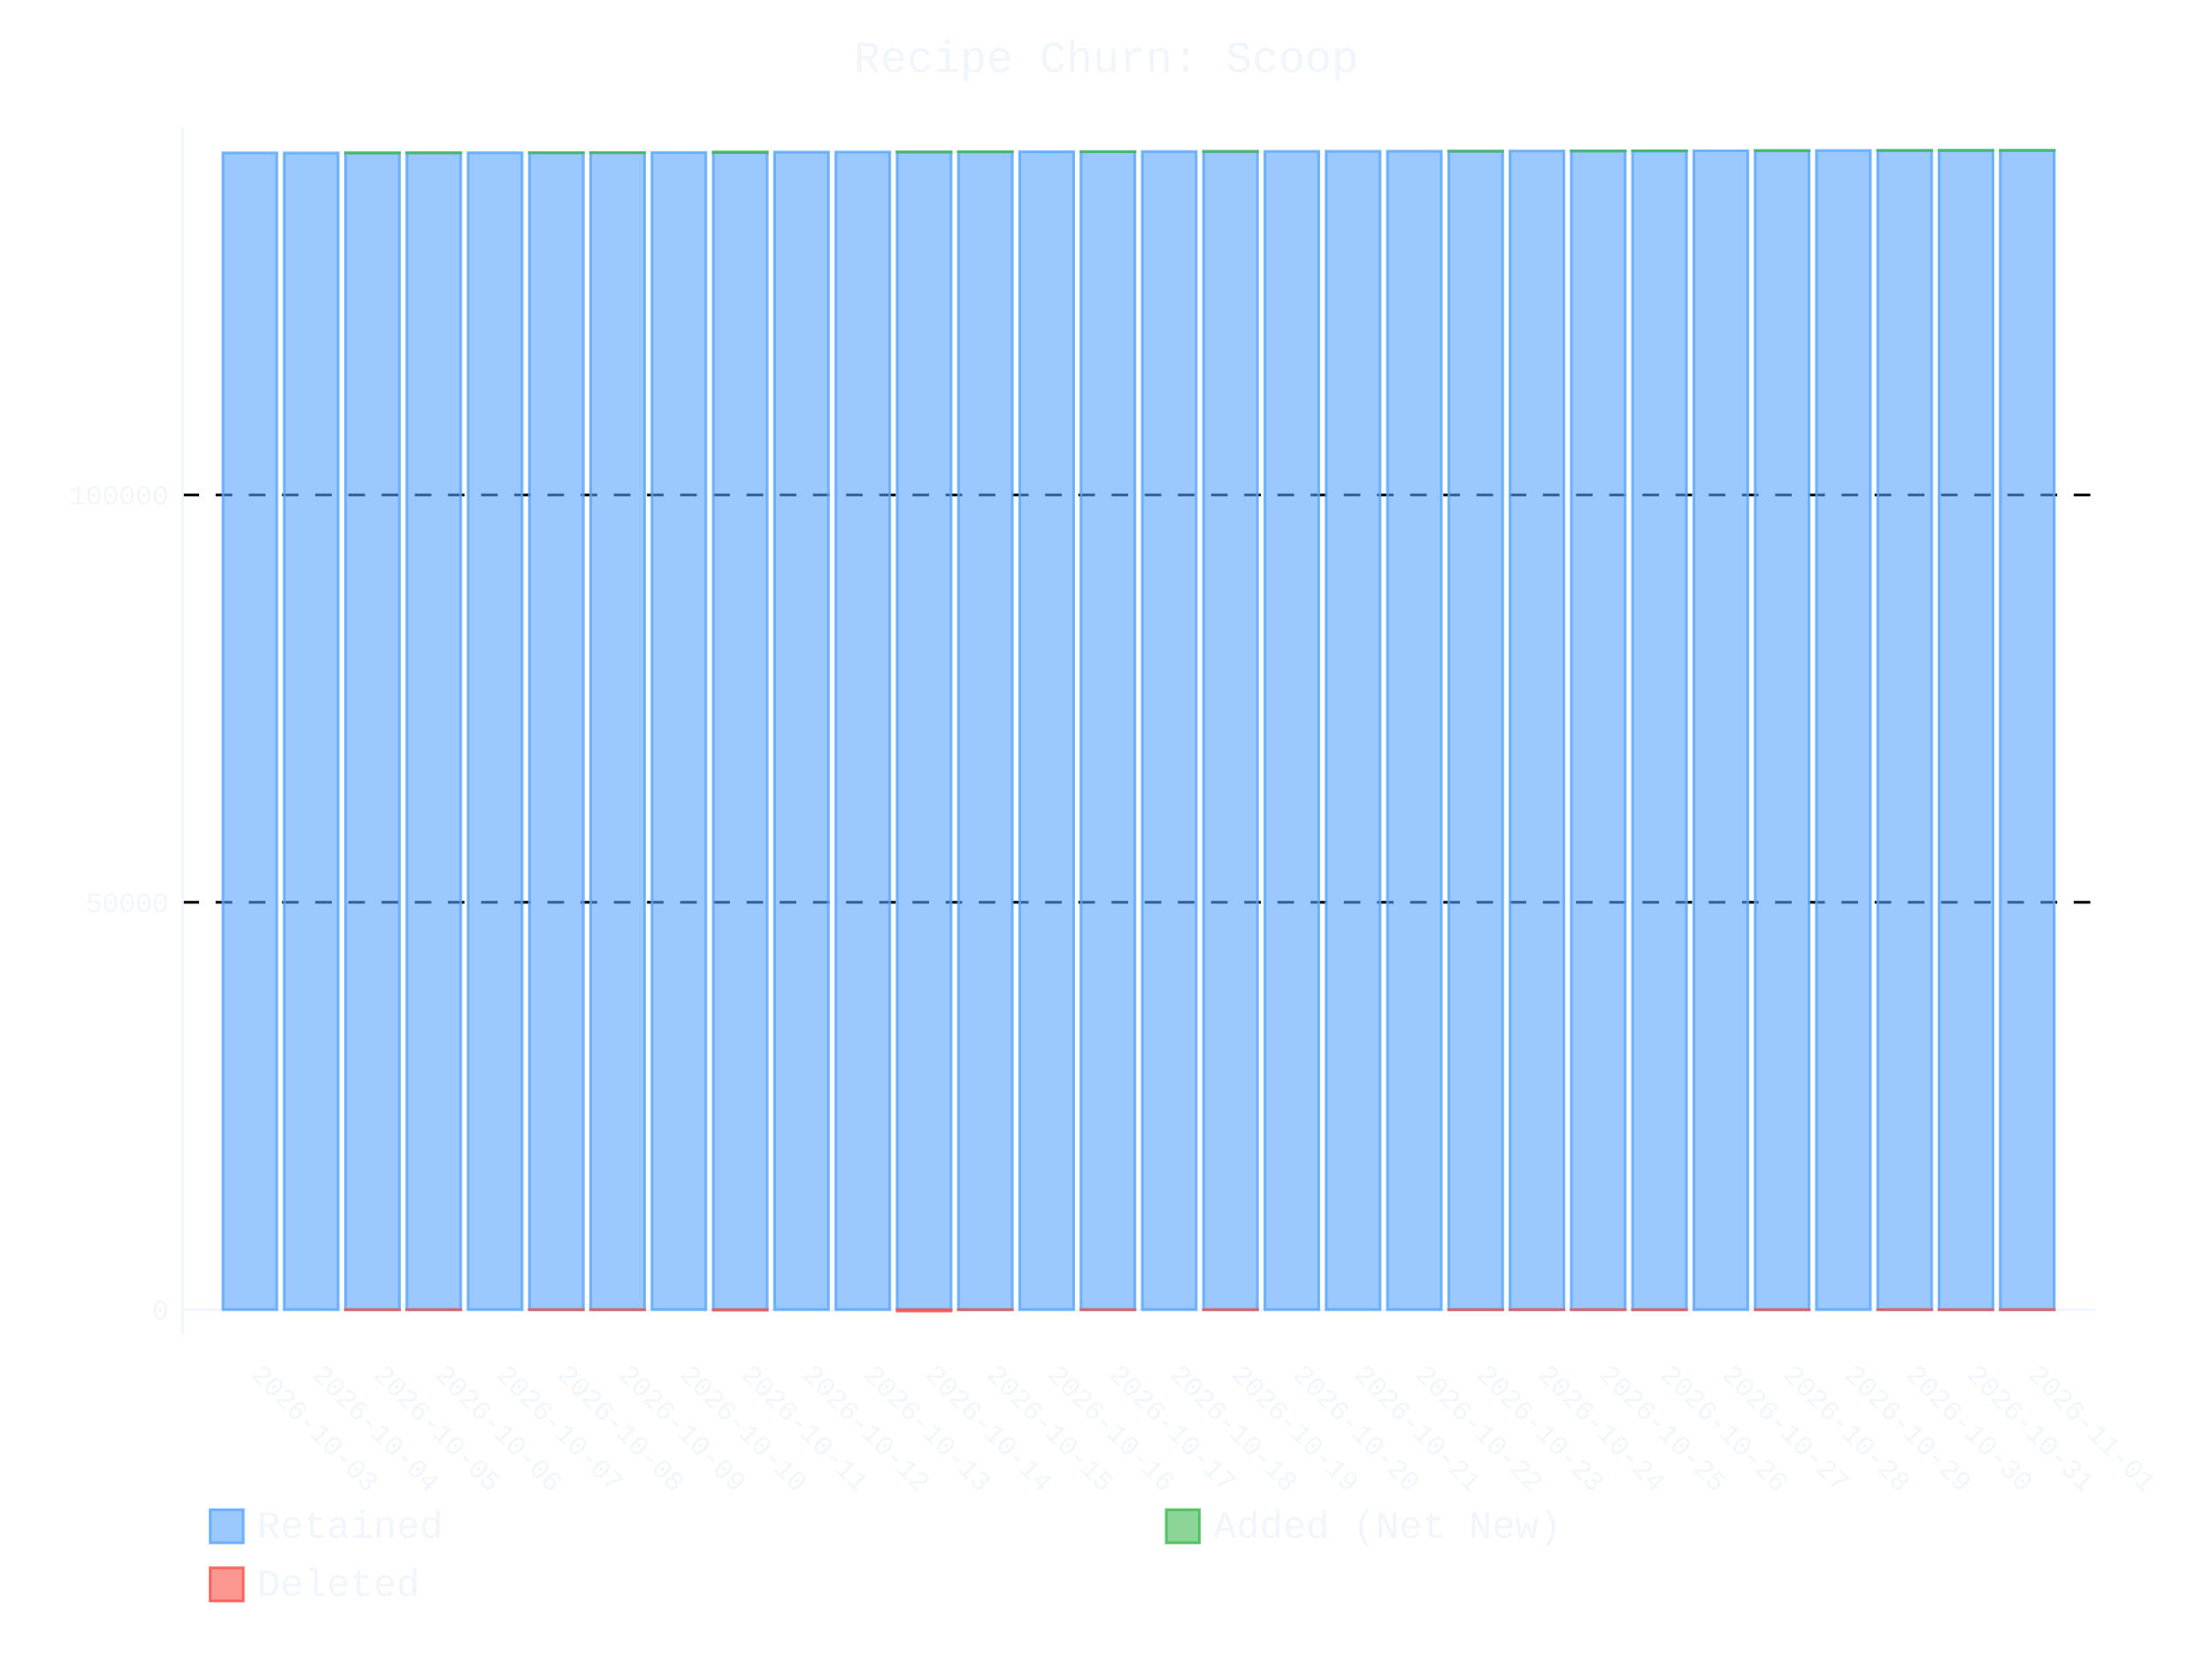
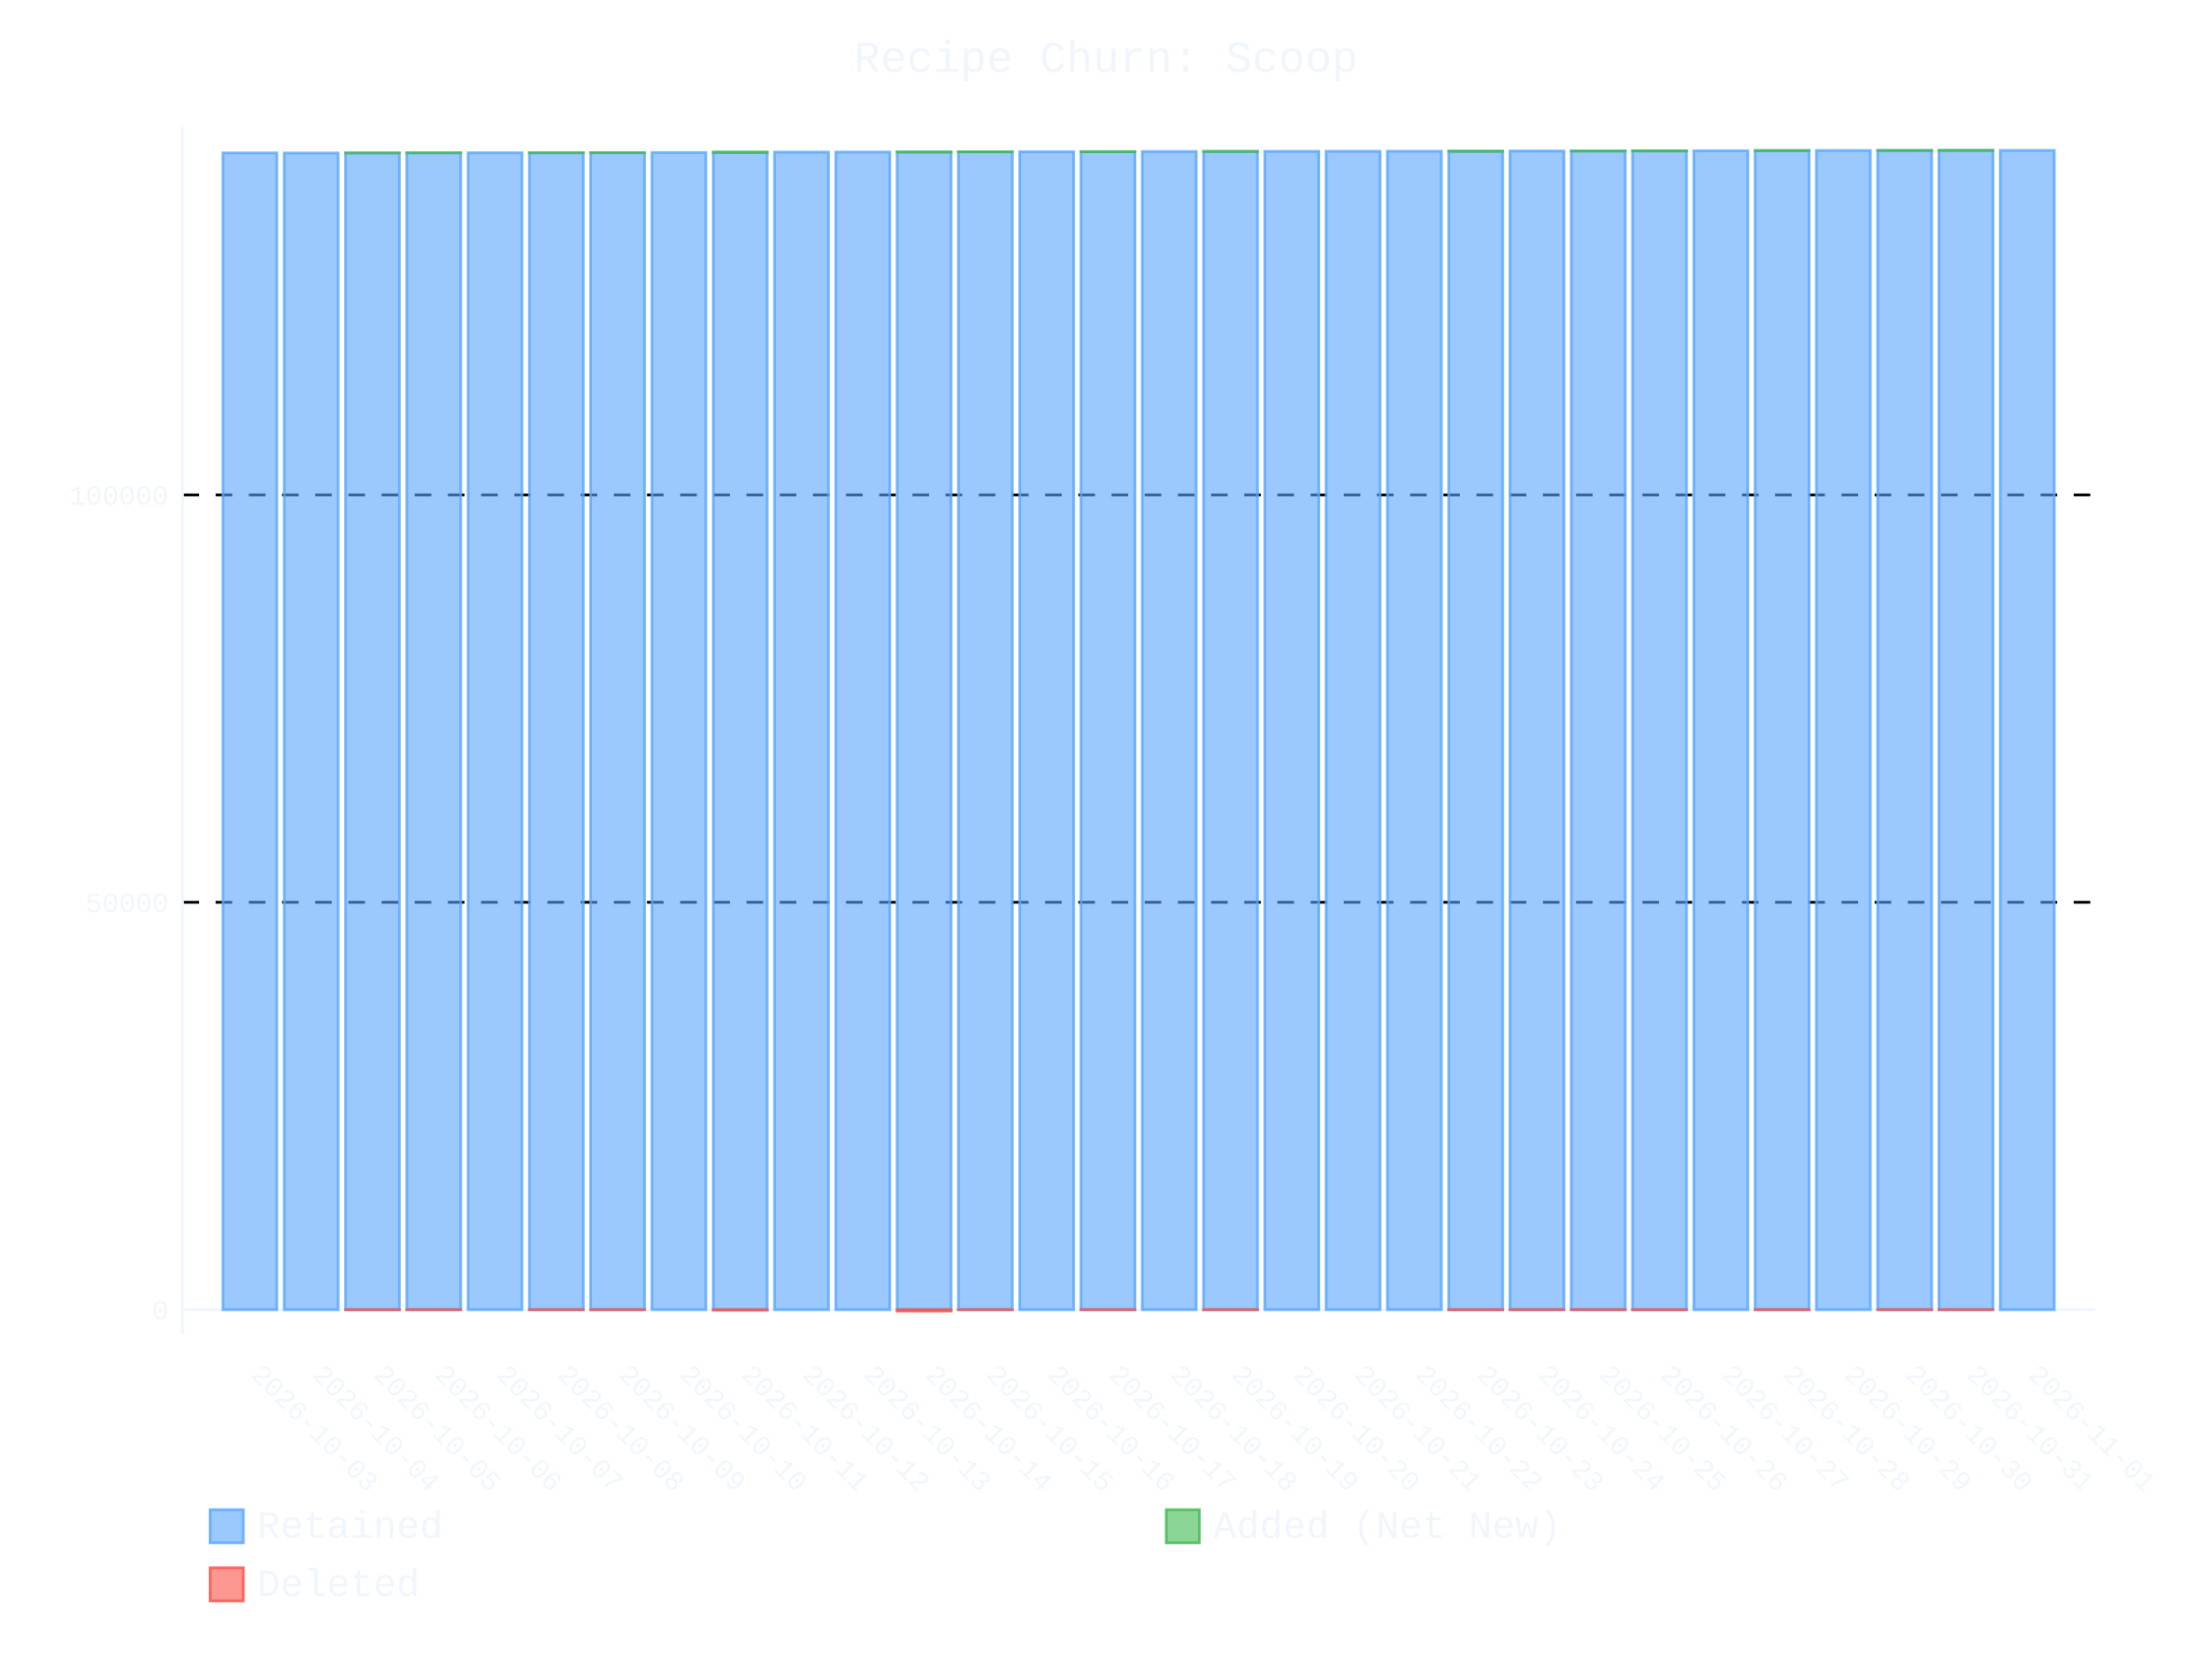
- <svg xmlns="http://www.w3.org/2000/svg" id="chart-755ffc17-0748-4b0e-95c0-e7af253a8bdb" class="pygal-chart" viewBox="0 0 800 600">
+ <svg xmlns="http://www.w3.org/2000/svg" id="chart-33881dad-e641-435b-9c57-49306e9681b4" class="pygal-chart" viewBox="0 0 800 600">
  <defs>
-     <style type="text/css">#chart-755ffc17-0748-4b0e-95c0-e7af253a8bdb{-webkit-user-select:none;-webkit-font-smoothing:antialiased;font-family:Consolas,"Liberation Mono",Menlo,Courier,monospace}#chart-755ffc17-0748-4b0e-95c0-e7af253a8bdb .title{font-family:Consolas,"Liberation Mono",Menlo,Courier,monospace;font-size:16px}#chart-755ffc17-0748-4b0e-95c0-e7af253a8bdb .legends .legend text{font-family:Consolas,"Liberation Mono",Menlo,Courier,monospace;font-size:14px}#chart-755ffc17-0748-4b0e-95c0-e7af253a8bdb .axis text{font-family:Consolas,"Liberation Mono",Menlo,Courier,monospace;font-size:10px}#chart-755ffc17-0748-4b0e-95c0-e7af253a8bdb .axis text.major{font-family:Consolas,"Liberation Mono",Menlo,Courier,monospace;font-size:10px}#chart-755ffc17-0748-4b0e-95c0-e7af253a8bdb .text-overlay text.value{font-family:Consolas,"Liberation Mono",Menlo,Courier,monospace;font-size:16px}#chart-755ffc17-0748-4b0e-95c0-e7af253a8bdb .text-overlay text.label{font-family:Consolas,"Liberation Mono",Menlo,Courier,monospace;font-size:10px}#chart-755ffc17-0748-4b0e-95c0-e7af253a8bdb .tooltip{font-family:Consolas,"Liberation Mono",Menlo,Courier,monospace;font-size:14px}#chart-755ffc17-0748-4b0e-95c0-e7af253a8bdb text.no_data{font-family:Consolas,"Liberation Mono",Menlo,Courier,monospace;font-size:64px}
- #chart-755ffc17-0748-4b0e-95c0-e7af253a8bdb{background-color:transparent}#chart-755ffc17-0748-4b0e-95c0-e7af253a8bdb path,#chart-755ffc17-0748-4b0e-95c0-e7af253a8bdb line,#chart-755ffc17-0748-4b0e-95c0-e7af253a8bdb rect,#chart-755ffc17-0748-4b0e-95c0-e7af253a8bdb circle{-webkit-transition:400ms ease-in;-moz-transition:400ms ease-in;transition:400ms ease-in}#chart-755ffc17-0748-4b0e-95c0-e7af253a8bdb .graph &gt; .background{fill:transparent}#chart-755ffc17-0748-4b0e-95c0-e7af253a8bdb .plot &gt; .background{fill:transparent}#chart-755ffc17-0748-4b0e-95c0-e7af253a8bdb .graph{fill:#f0f6fc}#chart-755ffc17-0748-4b0e-95c0-e7af253a8bdb text.no_data{fill:#f0f6fc}#chart-755ffc17-0748-4b0e-95c0-e7af253a8bdb .title{fill:#f0f6fc}#chart-755ffc17-0748-4b0e-95c0-e7af253a8bdb .legends .legend text{fill:#f0f6fc}#chart-755ffc17-0748-4b0e-95c0-e7af253a8bdb .legends .legend:hover text{fill:#f0f6fc}#chart-755ffc17-0748-4b0e-95c0-e7af253a8bdb .axis .line{stroke:#f0f6fc}#chart-755ffc17-0748-4b0e-95c0-e7af253a8bdb .axis .guide.line{stroke:#9198a1}#chart-755ffc17-0748-4b0e-95c0-e7af253a8bdb .axis .major.line{stroke:#f0f6fc}#chart-755ffc17-0748-4b0e-95c0-e7af253a8bdb .axis text.major{fill:#f0f6fc}#chart-755ffc17-0748-4b0e-95c0-e7af253a8bdb .axis.y .guides:hover .guide.line,#chart-755ffc17-0748-4b0e-95c0-e7af253a8bdb .line-graph .axis.x .guides:hover .guide.line,#chart-755ffc17-0748-4b0e-95c0-e7af253a8bdb .stackedline-graph .axis.x .guides:hover .guide.line,#chart-755ffc17-0748-4b0e-95c0-e7af253a8bdb .xy-graph .axis.x .guides:hover .guide.line{stroke:#f0f6fc}#chart-755ffc17-0748-4b0e-95c0-e7af253a8bdb .axis .guides:hover text{fill:#f0f6fc}#chart-755ffc17-0748-4b0e-95c0-e7af253a8bdb .reactive{fill-opacity:.6;stroke-opacity:.8;stroke-width:1}#chart-755ffc17-0748-4b0e-95c0-e7af253a8bdb .ci{stroke:#f0f6fc}#chart-755ffc17-0748-4b0e-95c0-e7af253a8bdb .reactive.active,#chart-755ffc17-0748-4b0e-95c0-e7af253a8bdb .active .reactive{fill-opacity:.9;stroke-opacity:.9;stroke-width:4}#chart-755ffc17-0748-4b0e-95c0-e7af253a8bdb .ci .reactive.active{stroke-width:1.5}#chart-755ffc17-0748-4b0e-95c0-e7af253a8bdb .series text{fill:#f0f6fc}#chart-755ffc17-0748-4b0e-95c0-e7af253a8bdb .tooltip rect{fill:transparent;stroke:#f0f6fc;-webkit-transition:opacity 400ms ease-in;-moz-transition:opacity 400ms ease-in;transition:opacity 400ms ease-in}#chart-755ffc17-0748-4b0e-95c0-e7af253a8bdb .tooltip .label{fill:#f0f6fc}#chart-755ffc17-0748-4b0e-95c0-e7af253a8bdb .tooltip .label{fill:#f0f6fc}#chart-755ffc17-0748-4b0e-95c0-e7af253a8bdb .tooltip .legend{font-size:.8em;fill:#9198a1}#chart-755ffc17-0748-4b0e-95c0-e7af253a8bdb .tooltip .x_label{font-size:.6em;fill:#f0f6fc}#chart-755ffc17-0748-4b0e-95c0-e7af253a8bdb .tooltip .xlink{font-size:.5em;text-decoration:underline}#chart-755ffc17-0748-4b0e-95c0-e7af253a8bdb .tooltip .value{font-size:1.5em}#chart-755ffc17-0748-4b0e-95c0-e7af253a8bdb .bound{font-size:.5em}#chart-755ffc17-0748-4b0e-95c0-e7af253a8bdb .max-value{font-size:.75em;fill:#9198a1}#chart-755ffc17-0748-4b0e-95c0-e7af253a8bdb .map-element{fill:transparent;stroke:#9198a1 !important}#chart-755ffc17-0748-4b0e-95c0-e7af253a8bdb .map-element .reactive{fill-opacity:inherit;stroke-opacity:inherit}#chart-755ffc17-0748-4b0e-95c0-e7af253a8bdb .color-0,#chart-755ffc17-0748-4b0e-95c0-e7af253a8bdb .color-0 a:visited{stroke:#58a6ff;fill:#58a6ff}#chart-755ffc17-0748-4b0e-95c0-e7af253a8bdb .color-1,#chart-755ffc17-0748-4b0e-95c0-e7af253a8bdb .color-1 a:visited{stroke:#3fb950;fill:#3fb950}#chart-755ffc17-0748-4b0e-95c0-e7af253a8bdb .color-2,#chart-755ffc17-0748-4b0e-95c0-e7af253a8bdb .color-2 a:visited{stroke:#f85149;fill:#f85149}#chart-755ffc17-0748-4b0e-95c0-e7af253a8bdb .text-overlay .color-0 text{fill:black}#chart-755ffc17-0748-4b0e-95c0-e7af253a8bdb .text-overlay .color-1 text{fill:black}#chart-755ffc17-0748-4b0e-95c0-e7af253a8bdb .text-overlay .color-2 text{fill:black}
- #chart-755ffc17-0748-4b0e-95c0-e7af253a8bdb text.no_data{text-anchor:middle}#chart-755ffc17-0748-4b0e-95c0-e7af253a8bdb .guide.line{fill:none}#chart-755ffc17-0748-4b0e-95c0-e7af253a8bdb .centered{text-anchor:middle}#chart-755ffc17-0748-4b0e-95c0-e7af253a8bdb .title{text-anchor:middle}#chart-755ffc17-0748-4b0e-95c0-e7af253a8bdb .legends .legend text{fill-opacity:1}#chart-755ffc17-0748-4b0e-95c0-e7af253a8bdb .axis.x text{text-anchor:middle}#chart-755ffc17-0748-4b0e-95c0-e7af253a8bdb .axis.x:not(.web) text[transform]{text-anchor:start}#chart-755ffc17-0748-4b0e-95c0-e7af253a8bdb .axis.x:not(.web) text[transform].backwards{text-anchor:end}#chart-755ffc17-0748-4b0e-95c0-e7af253a8bdb .axis.y text{text-anchor:end}#chart-755ffc17-0748-4b0e-95c0-e7af253a8bdb .axis.y text[transform].backwards{text-anchor:start}#chart-755ffc17-0748-4b0e-95c0-e7af253a8bdb .axis.y2 text{text-anchor:start}#chart-755ffc17-0748-4b0e-95c0-e7af253a8bdb .axis.y2 text[transform].backwards{text-anchor:end}#chart-755ffc17-0748-4b0e-95c0-e7af253a8bdb .axis .guide.line{stroke-dasharray:4,4;stroke:black}#chart-755ffc17-0748-4b0e-95c0-e7af253a8bdb .axis .major.guide.line{stroke-dasharray:6,6;stroke:black}#chart-755ffc17-0748-4b0e-95c0-e7af253a8bdb .horizontal .axis.y .guide.line,#chart-755ffc17-0748-4b0e-95c0-e7af253a8bdb .horizontal .axis.y2 .guide.line,#chart-755ffc17-0748-4b0e-95c0-e7af253a8bdb .vertical .axis.x .guide.line{opacity:0}#chart-755ffc17-0748-4b0e-95c0-e7af253a8bdb .horizontal .axis.always_show .guide.line,#chart-755ffc17-0748-4b0e-95c0-e7af253a8bdb .vertical .axis.always_show .guide.line{opacity:1 !important}#chart-755ffc17-0748-4b0e-95c0-e7af253a8bdb .axis.y .guides:hover .guide.line,#chart-755ffc17-0748-4b0e-95c0-e7af253a8bdb .axis.y2 .guides:hover .guide.line,#chart-755ffc17-0748-4b0e-95c0-e7af253a8bdb .axis.x .guides:hover .guide.line{opacity:1}#chart-755ffc17-0748-4b0e-95c0-e7af253a8bdb .axis .guides:hover text{opacity:1}#chart-755ffc17-0748-4b0e-95c0-e7af253a8bdb .nofill{fill:none}#chart-755ffc17-0748-4b0e-95c0-e7af253a8bdb .subtle-fill{fill-opacity:.2}#chart-755ffc17-0748-4b0e-95c0-e7af253a8bdb .dot{stroke-width:1px;fill-opacity:1;stroke-opacity:1}#chart-755ffc17-0748-4b0e-95c0-e7af253a8bdb .dot.active{stroke-width:5px}#chart-755ffc17-0748-4b0e-95c0-e7af253a8bdb .dot.negative{fill:transparent}#chart-755ffc17-0748-4b0e-95c0-e7af253a8bdb text,#chart-755ffc17-0748-4b0e-95c0-e7af253a8bdb tspan{stroke:none !important}#chart-755ffc17-0748-4b0e-95c0-e7af253a8bdb .series text.active{opacity:1}#chart-755ffc17-0748-4b0e-95c0-e7af253a8bdb .tooltip rect{fill-opacity:.95;stroke-width:.5}#chart-755ffc17-0748-4b0e-95c0-e7af253a8bdb .tooltip text{fill-opacity:1}#chart-755ffc17-0748-4b0e-95c0-e7af253a8bdb .showable{visibility:hidden}#chart-755ffc17-0748-4b0e-95c0-e7af253a8bdb .showable.shown{visibility:visible}#chart-755ffc17-0748-4b0e-95c0-e7af253a8bdb .gauge-background{fill:rgba(229,229,229,1);stroke:none}#chart-755ffc17-0748-4b0e-95c0-e7af253a8bdb .bg-lines{stroke:transparent;stroke-width:2px}</style>
+     <style type="text/css">#chart-33881dad-e641-435b-9c57-49306e9681b4{-webkit-user-select:none;-webkit-font-smoothing:antialiased;font-family:Consolas,"Liberation Mono",Menlo,Courier,monospace}#chart-33881dad-e641-435b-9c57-49306e9681b4 .title{font-family:Consolas,"Liberation Mono",Menlo,Courier,monospace;font-size:16px}#chart-33881dad-e641-435b-9c57-49306e9681b4 .legends .legend text{font-family:Consolas,"Liberation Mono",Menlo,Courier,monospace;font-size:14px}#chart-33881dad-e641-435b-9c57-49306e9681b4 .axis text{font-family:Consolas,"Liberation Mono",Menlo,Courier,monospace;font-size:10px}#chart-33881dad-e641-435b-9c57-49306e9681b4 .axis text.major{font-family:Consolas,"Liberation Mono",Menlo,Courier,monospace;font-size:10px}#chart-33881dad-e641-435b-9c57-49306e9681b4 .text-overlay text.value{font-family:Consolas,"Liberation Mono",Menlo,Courier,monospace;font-size:16px}#chart-33881dad-e641-435b-9c57-49306e9681b4 .text-overlay text.label{font-family:Consolas,"Liberation Mono",Menlo,Courier,monospace;font-size:10px}#chart-33881dad-e641-435b-9c57-49306e9681b4 .tooltip{font-family:Consolas,"Liberation Mono",Menlo,Courier,monospace;font-size:14px}#chart-33881dad-e641-435b-9c57-49306e9681b4 text.no_data{font-family:Consolas,"Liberation Mono",Menlo,Courier,monospace;font-size:64px}
+ #chart-33881dad-e641-435b-9c57-49306e9681b4{background-color:transparent}#chart-33881dad-e641-435b-9c57-49306e9681b4 path,#chart-33881dad-e641-435b-9c57-49306e9681b4 line,#chart-33881dad-e641-435b-9c57-49306e9681b4 rect,#chart-33881dad-e641-435b-9c57-49306e9681b4 circle{-webkit-transition:400ms ease-in;-moz-transition:400ms ease-in;transition:400ms ease-in}#chart-33881dad-e641-435b-9c57-49306e9681b4 .graph &gt; .background{fill:transparent}#chart-33881dad-e641-435b-9c57-49306e9681b4 .plot &gt; .background{fill:transparent}#chart-33881dad-e641-435b-9c57-49306e9681b4 .graph{fill:#f0f6fc}#chart-33881dad-e641-435b-9c57-49306e9681b4 text.no_data{fill:#f0f6fc}#chart-33881dad-e641-435b-9c57-49306e9681b4 .title{fill:#f0f6fc}#chart-33881dad-e641-435b-9c57-49306e9681b4 .legends .legend text{fill:#f0f6fc}#chart-33881dad-e641-435b-9c57-49306e9681b4 .legends .legend:hover text{fill:#f0f6fc}#chart-33881dad-e641-435b-9c57-49306e9681b4 .axis .line{stroke:#f0f6fc}#chart-33881dad-e641-435b-9c57-49306e9681b4 .axis .guide.line{stroke:#9198a1}#chart-33881dad-e641-435b-9c57-49306e9681b4 .axis .major.line{stroke:#f0f6fc}#chart-33881dad-e641-435b-9c57-49306e9681b4 .axis text.major{fill:#f0f6fc}#chart-33881dad-e641-435b-9c57-49306e9681b4 .axis.y .guides:hover .guide.line,#chart-33881dad-e641-435b-9c57-49306e9681b4 .line-graph .axis.x .guides:hover .guide.line,#chart-33881dad-e641-435b-9c57-49306e9681b4 .stackedline-graph .axis.x .guides:hover .guide.line,#chart-33881dad-e641-435b-9c57-49306e9681b4 .xy-graph .axis.x .guides:hover .guide.line{stroke:#f0f6fc}#chart-33881dad-e641-435b-9c57-49306e9681b4 .axis .guides:hover text{fill:#f0f6fc}#chart-33881dad-e641-435b-9c57-49306e9681b4 .reactive{fill-opacity:.6;stroke-opacity:.8;stroke-width:1}#chart-33881dad-e641-435b-9c57-49306e9681b4 .ci{stroke:#f0f6fc}#chart-33881dad-e641-435b-9c57-49306e9681b4 .reactive.active,#chart-33881dad-e641-435b-9c57-49306e9681b4 .active .reactive{fill-opacity:.9;stroke-opacity:.9;stroke-width:4}#chart-33881dad-e641-435b-9c57-49306e9681b4 .ci .reactive.active{stroke-width:1.5}#chart-33881dad-e641-435b-9c57-49306e9681b4 .series text{fill:#f0f6fc}#chart-33881dad-e641-435b-9c57-49306e9681b4 .tooltip rect{fill:transparent;stroke:#f0f6fc;-webkit-transition:opacity 400ms ease-in;-moz-transition:opacity 400ms ease-in;transition:opacity 400ms ease-in}#chart-33881dad-e641-435b-9c57-49306e9681b4 .tooltip .label{fill:#f0f6fc}#chart-33881dad-e641-435b-9c57-49306e9681b4 .tooltip .label{fill:#f0f6fc}#chart-33881dad-e641-435b-9c57-49306e9681b4 .tooltip .legend{font-size:.8em;fill:#9198a1}#chart-33881dad-e641-435b-9c57-49306e9681b4 .tooltip .x_label{font-size:.6em;fill:#f0f6fc}#chart-33881dad-e641-435b-9c57-49306e9681b4 .tooltip .xlink{font-size:.5em;text-decoration:underline}#chart-33881dad-e641-435b-9c57-49306e9681b4 .tooltip .value{font-size:1.5em}#chart-33881dad-e641-435b-9c57-49306e9681b4 .bound{font-size:.5em}#chart-33881dad-e641-435b-9c57-49306e9681b4 .max-value{font-size:.75em;fill:#9198a1}#chart-33881dad-e641-435b-9c57-49306e9681b4 .map-element{fill:transparent;stroke:#9198a1 !important}#chart-33881dad-e641-435b-9c57-49306e9681b4 .map-element .reactive{fill-opacity:inherit;stroke-opacity:inherit}#chart-33881dad-e641-435b-9c57-49306e9681b4 .color-0,#chart-33881dad-e641-435b-9c57-49306e9681b4 .color-0 a:visited{stroke:#58a6ff;fill:#58a6ff}#chart-33881dad-e641-435b-9c57-49306e9681b4 .color-1,#chart-33881dad-e641-435b-9c57-49306e9681b4 .color-1 a:visited{stroke:#3fb950;fill:#3fb950}#chart-33881dad-e641-435b-9c57-49306e9681b4 .color-2,#chart-33881dad-e641-435b-9c57-49306e9681b4 .color-2 a:visited{stroke:#f85149;fill:#f85149}#chart-33881dad-e641-435b-9c57-49306e9681b4 .text-overlay .color-0 text{fill:black}#chart-33881dad-e641-435b-9c57-49306e9681b4 .text-overlay .color-1 text{fill:black}#chart-33881dad-e641-435b-9c57-49306e9681b4 .text-overlay .color-2 text{fill:black}
+ #chart-33881dad-e641-435b-9c57-49306e9681b4 text.no_data{text-anchor:middle}#chart-33881dad-e641-435b-9c57-49306e9681b4 .guide.line{fill:none}#chart-33881dad-e641-435b-9c57-49306e9681b4 .centered{text-anchor:middle}#chart-33881dad-e641-435b-9c57-49306e9681b4 .title{text-anchor:middle}#chart-33881dad-e641-435b-9c57-49306e9681b4 .legends .legend text{fill-opacity:1}#chart-33881dad-e641-435b-9c57-49306e9681b4 .axis.x text{text-anchor:middle}#chart-33881dad-e641-435b-9c57-49306e9681b4 .axis.x:not(.web) text[transform]{text-anchor:start}#chart-33881dad-e641-435b-9c57-49306e9681b4 .axis.x:not(.web) text[transform].backwards{text-anchor:end}#chart-33881dad-e641-435b-9c57-49306e9681b4 .axis.y text{text-anchor:end}#chart-33881dad-e641-435b-9c57-49306e9681b4 .axis.y text[transform].backwards{text-anchor:start}#chart-33881dad-e641-435b-9c57-49306e9681b4 .axis.y2 text{text-anchor:start}#chart-33881dad-e641-435b-9c57-49306e9681b4 .axis.y2 text[transform].backwards{text-anchor:end}#chart-33881dad-e641-435b-9c57-49306e9681b4 .axis .guide.line{stroke-dasharray:4,4;stroke:black}#chart-33881dad-e641-435b-9c57-49306e9681b4 .axis .major.guide.line{stroke-dasharray:6,6;stroke:black}#chart-33881dad-e641-435b-9c57-49306e9681b4 .horizontal .axis.y .guide.line,#chart-33881dad-e641-435b-9c57-49306e9681b4 .horizontal .axis.y2 .guide.line,#chart-33881dad-e641-435b-9c57-49306e9681b4 .vertical .axis.x .guide.line{opacity:0}#chart-33881dad-e641-435b-9c57-49306e9681b4 .horizontal .axis.always_show .guide.line,#chart-33881dad-e641-435b-9c57-49306e9681b4 .vertical .axis.always_show .guide.line{opacity:1 !important}#chart-33881dad-e641-435b-9c57-49306e9681b4 .axis.y .guides:hover .guide.line,#chart-33881dad-e641-435b-9c57-49306e9681b4 .axis.y2 .guides:hover .guide.line,#chart-33881dad-e641-435b-9c57-49306e9681b4 .axis.x .guides:hover .guide.line{opacity:1}#chart-33881dad-e641-435b-9c57-49306e9681b4 .axis .guides:hover text{opacity:1}#chart-33881dad-e641-435b-9c57-49306e9681b4 .nofill{fill:none}#chart-33881dad-e641-435b-9c57-49306e9681b4 .subtle-fill{fill-opacity:.2}#chart-33881dad-e641-435b-9c57-49306e9681b4 .dot{stroke-width:1px;fill-opacity:1;stroke-opacity:1}#chart-33881dad-e641-435b-9c57-49306e9681b4 .dot.active{stroke-width:5px}#chart-33881dad-e641-435b-9c57-49306e9681b4 .dot.negative{fill:transparent}#chart-33881dad-e641-435b-9c57-49306e9681b4 text,#chart-33881dad-e641-435b-9c57-49306e9681b4 tspan{stroke:none !important}#chart-33881dad-e641-435b-9c57-49306e9681b4 .series text.active{opacity:1}#chart-33881dad-e641-435b-9c57-49306e9681b4 .tooltip rect{fill-opacity:.95;stroke-width:.5}#chart-33881dad-e641-435b-9c57-49306e9681b4 .tooltip text{fill-opacity:1}#chart-33881dad-e641-435b-9c57-49306e9681b4 .showable{visibility:hidden}#chart-33881dad-e641-435b-9c57-49306e9681b4 .showable.shown{visibility:visible}#chart-33881dad-e641-435b-9c57-49306e9681b4 .gauge-background{fill:rgba(229,229,229,1);stroke:none}#chart-33881dad-e641-435b-9c57-49306e9681b4 .bg-lines{stroke:transparent;stroke-width:2px}</style>
  </defs>
  <g class="graph stackedbar-graph vertical">
    <rect x="0" y="0" width="800" height="600" class="background" />
    <g transform="translate(66, 46)" class="plot">
      <rect x="0" y="0" width="691.574" height="436.574" class="background" />
      <g class="axis y always_show">
        <g class="guides">
          <path d="M0 427.653 h691.574" class="axis major line" />
          <text x="-5" y="431.153" class="major">0</text>
        </g>
        <g class="guides">
          <path d="M0 280.326 h691.574" class="major guide line" />
          <text x="-5" y="283.826" class="major">50000</text>
        </g>
        <g class="guides">
          <path d="M0 132.999 h691.574" class="major guide line" />
          <text x="-5" y="136.499" class="major">100000</text>
        </g>
      </g>
      <g class="axis x">
        <path d="M0 0 v436.574" class="line" />
        <g class="guides">
          <path d="M24.382 0 v436.574" class="guide line" />
          <text x="24.382" y="451.574" class="" transform="rotate(45 24.3824 451.5736)">2026-10-03</text>
        </g>
        <g class="guides">
          <path d="M46.548 0 v436.574" class="guide line" />
          <text x="46.548" y="451.574" class="" transform="rotate(45 46.54822 451.5736)">2026-10-04</text>
        </g>
        <g class="guides">
          <path d="M68.714 0 v436.574" class="guide line" />
          <text x="68.714" y="451.574" class="" transform="rotate(45 68.71404 451.5736)">2026-10-05</text>
        </g>
        <g class="guides">
          <path d="M90.88 0 v436.574" class="guide line" />
          <text x="90.88" y="451.574" class="" transform="rotate(45 90.87986 451.5736)">2026-10-06</text>
        </g>
        <g class="guides">
          <path d="M113.046 0 v436.574" class="guide line" />
          <text x="113.046" y="451.574" class="" transform="rotate(45 113.0457 451.5736)">2026-10-07</text>
        </g>
        <g class="guides">
          <path d="M135.212 0 v436.574" class="guide line" />
          <text x="135.212" y="451.574" class="" transform="rotate(45 135.2115 451.5736)">2026-10-08</text>
        </g>
        <g class="guides">
          <path d="M157.377 0 v436.574" class="guide line" />
          <text x="157.377" y="451.574" class="" transform="rotate(45 157.3773 451.5736)">2026-10-09</text>
        </g>
        <g class="guides">
          <path d="M179.543 0 v436.574" class="guide line" />
          <text x="179.543" y="451.574" class="" transform="rotate(45 179.5431 451.5736)">2026-10-10</text>
        </g>
        <g class="guides">
          <path d="M201.709 0 v436.574" class="guide line" />
          <text x="201.709" y="451.574" class="" transform="rotate(45 201.709 451.5736)">2026-10-11</text>
        </g>
        <g class="guides">
          <path d="M223.875 0 v436.574" class="guide line" />
          <text x="223.875" y="451.574" class="" transform="rotate(45 223.8748 451.5736)">2026-10-12</text>
        </g>
        <g class="guides">
          <path d="M246.041 0 v436.574" class="guide line" />
          <text x="246.041" y="451.574" class="" transform="rotate(45 246.0406 451.5736)">2026-10-13</text>
        </g>
        <g class="guides">
          <path d="M268.206 0 v436.574" class="guide line" />
          <text x="268.206" y="451.574" class="" transform="rotate(45 268.2064 451.5736)">2026-10-14</text>
        </g>
        <g class="guides">
          <path d="M290.372 0 v436.574" class="guide line" />
          <text x="290.372" y="451.574" class="" transform="rotate(45 290.3722 451.5736)">2026-10-15</text>
        </g>
        <g class="guides">
          <path d="M312.538 0 v436.574" class="guide line" />
          <text x="312.538" y="451.574" class="" transform="rotate(45 312.5381 451.5736)">2026-10-16</text>
        </g>
        <g class="guides">
          <path d="M334.704 0 v436.574" class="guide line" />
          <text x="334.704" y="451.574" class="" transform="rotate(45 334.7039 451.5736)">2026-10-17</text>
        </g>
        <g class="guides">
          <path d="M356.87 0 v436.574" class="guide line" />
          <text x="356.87" y="451.574" class="" transform="rotate(45 356.8697 451.5736)">2026-10-18</text>
        </g>
        <g class="guides">
          <path d="M379.036 0 v436.574" class="guide line" />
          <text x="379.036" y="451.574" class="" transform="rotate(45 379.0355 451.5736)">2026-10-19</text>
        </g>
        <g class="guides">
          <path d="M401.201 0 v436.574" class="guide line" />
          <text x="401.201" y="451.574" class="" transform="rotate(45 401.2013 451.5736)">2026-10-20</text>
        </g>
        <g class="guides">
          <path d="M423.367 0 v436.574" class="guide line" />
          <text x="423.367" y="451.574" class="" transform="rotate(45 423.3672 451.5736)">2026-10-21</text>
        </g>
        <g class="guides">
          <path d="M445.533 0 v436.574" class="guide line" />
          <text x="445.533" y="451.574" class="" transform="rotate(45 445.533 451.5736)">2026-10-22</text>
        </g>
        <g class="guides">
          <path d="M467.699 0 v436.574" class="guide line" />
          <text x="467.699" y="451.574" class="" transform="rotate(45 467.6988 451.5736)">2026-10-23</text>
        </g>
        <g class="guides">
          <path d="M489.865 0 v436.574" class="guide line" />
          <text x="489.865" y="451.574" class="" transform="rotate(45 489.8646 451.5736)">2026-10-24</text>
        </g>
        <g class="guides">
          <path d="M512.03 0 v436.574" class="guide line" />
          <text x="512.03" y="451.574" class="" transform="rotate(45 512.0304 451.5736)">2026-10-25</text>
        </g>
        <g class="guides">
          <path d="M534.196 0 v436.574" class="guide line" />
          <text x="534.196" y="451.574" class="" transform="rotate(45 534.1963 451.5736)">2026-10-26</text>
        </g>
        <g class="guides">
          <path d="M556.362 0 v436.574" class="guide line" />
          <text x="556.362" y="451.574" class="" transform="rotate(45 556.3621 451.5736)">2026-10-27</text>
        </g>
        <g class="guides">
          <path d="M578.528 0 v436.574" class="guide line" />
          <text x="578.528" y="451.574" class="" transform="rotate(45 578.5279 451.5736)">2026-10-28</text>
        </g>
        <g class="guides">
          <path d="M600.694 0 v436.574" class="guide line" />
          <text x="600.694" y="451.574" class="" transform="rotate(45 600.6937 451.5736)">2026-10-29</text>
        </g>
        <g class="guides">
          <path d="M622.86 0 v436.574" class="guide line" />
          <text x="622.86" y="451.574" class="" transform="rotate(45 622.8596 451.5736)">2026-10-30</text>
        </g>
        <g class="guides">
          <path d="M645.025 0 v436.574" class="guide line" />
          <text x="645.025" y="451.574" class="" transform="rotate(45 645.0254 451.5736)">2026-10-31</text>
        </g>
        <g class="guides">
          <path d="M667.191 0 v436.574" class="guide line" />
          <text x="667.191" y="451.574" class="" transform="rotate(45 667.1912 451.5736)">2026-11-01</text>
        </g>
      </g>
      <g class="series serie-0 color-0">
        <g class="bars">
          <g class="bar">
            <rect x="14.629" y="9.306" rx="0" ry="0" width="19.506" height="418.347" class="rect reactive tooltip-trigger" />
          </g>
          <g class="bar">
            <rect x="36.795" y="9.327" rx="0" ry="0" width="19.506" height="418.327" class="rect reactive tooltip-trigger" />
          </g>
          <g class="bar">
            <rect x="58.961" y="9.324" rx="0" ry="0" width="19.506" height="418.33" class="rect reactive tooltip-trigger" />
          </g>
          <g class="bar">
            <rect x="81.127" y="9.274" rx="0" ry="0" width="19.506" height="418.38" class="rect reactive tooltip-trigger" />
          </g>
          <g class="bar">
            <rect x="103.293" y="9.253" rx="0" ry="0" width="19.506" height="418.4" class="rect reactive tooltip-trigger" />
          </g>
          <g class="bar">
            <rect x="125.459" y="9.247" rx="0" ry="0" width="19.506" height="418.406" class="rect reactive tooltip-trigger" />
          </g>
          <g class="bar">
            <rect x="147.624" y="9.218" rx="0" ry="0" width="19.506" height="418.436" class="rect reactive tooltip-trigger" />
          </g>
          <g class="bar">
            <rect x="169.79" y="9.168" rx="0" ry="0" width="19.506" height="418.486" class="rect reactive tooltip-trigger" />
          </g>
          <g class="bar">
            <rect x="191.956" y="9.168" rx="0" ry="0" width="19.506" height="418.486" class="rect reactive tooltip-trigger" />
          </g>
          <g class="bar">
            <rect x="214.122" y="9.009" rx="0" ry="0" width="19.506" height="418.645" class="rect reactive tooltip-trigger" />
          </g>
          <g class="bar">
            <rect x="236.288" y="8.991" rx="0" ry="0" width="19.506" height="418.663" class="rect reactive tooltip-trigger" />
          </g>
          <g class="bar">
            <rect x="258.453" y="8.982" rx="0" ry="0" width="19.506" height="418.671" class="rect reactive tooltip-trigger" />
          </g>
          <g class="bar">
            <rect x="280.619" y="8.9" rx="0" ry="0" width="19.506" height="418.754" class="rect reactive tooltip-trigger" />
          </g>
          <g class="bar">
            <rect x="302.785" y="8.891" rx="0" ry="0" width="19.506" height="418.763" class="rect reactive tooltip-trigger" />
          </g>
          <g class="bar">
            <rect x="324.951" y="8.861" rx="0" ry="0" width="19.506" height="418.792" class="rect reactive tooltip-trigger" />
          </g>
          <g class="bar">
            <rect x="347.117" y="8.805" rx="0" ry="0" width="19.506" height="418.848" class="rect reactive tooltip-trigger" />
          </g>
          <g class="bar">
            <rect x="369.283" y="8.779" rx="0" ry="0" width="19.506" height="418.875" class="rect reactive tooltip-trigger" />
          </g>
          <g class="bar">
            <rect x="391.448" y="8.74" rx="0" ry="0" width="19.506" height="418.913" class="rect reactive tooltip-trigger" />
          </g>
          <g class="bar">
            <rect x="413.614" y="8.711" rx="0" ry="0" width="19.506" height="418.943" class="rect reactive tooltip-trigger" />
          </g>
          <g class="bar">
            <rect x="435.78" y="8.687" rx="0" ry="0" width="19.506" height="418.966" class="rect reactive tooltip-trigger" />
          </g>
          <g class="bar">
            <rect x="457.946" y="8.699" rx="0" ry="0" width="19.506" height="418.954" class="rect reactive tooltip-trigger" />
          </g>
          <g class="bar">
            <rect x="480.112" y="8.614" rx="0" ry="0" width="19.506" height="419.04" class="rect reactive tooltip-trigger" />
          </g>
          <g class="bar">
            <rect x="502.277" y="8.611" rx="0" ry="0" width="19.506" height="419.043" class="rect reactive tooltip-trigger" />
          </g>
          <g class="bar">
            <rect x="524.443" y="8.584" rx="0" ry="0" width="19.506" height="419.069" class="rect reactive tooltip-trigger" />
          </g>
          <g class="bar">
            <rect x="546.609" y="8.543" rx="0" ry="0" width="19.506" height="419.11" class="rect reactive tooltip-trigger" />
          </g>
          <g class="bar">
            <rect x="568.775" y="8.484" rx="0" ry="0" width="19.506" height="419.169" class="rect reactive tooltip-trigger" />
          </g>
          <g class="bar">
            <rect x="590.941" y="8.434" rx="0" ry="0" width="19.506" height="419.22" class="rect reactive tooltip-trigger" />
          </g>
          <g class="bar">
            <rect x="613.107" y="8.434" rx="0" ry="0" width="19.506" height="419.22" class="rect reactive tooltip-trigger" />
          </g>
          <g class="bar">
            <rect x="635.272" y="8.404" rx="0" ry="0" width="19.506" height="419.249" class="rect reactive tooltip-trigger" />
          </g>
          <g class="bar">
-             <rect x="657.438" y="8.399" rx="0" ry="0" width="19.506" height="419.255" class="rect reactive tooltip-trigger" />
+             <rect x="657.438" y="8.396" rx="0" ry="0" width="19.506" height="419.258" class="rect reactive tooltip-trigger" />
          </g>
        </g>
      </g>
      <g class="series serie-1 color-1">
        <g class="bars">
          <g class="bar">
            <rect x="14.629" y="9.306" rx="0" ry="0" width="19.506" height="0.0" class="rect reactive tooltip-trigger" />
          </g>
          <g class="bar">
            <rect x="36.795" y="9.327" rx="0" ry="0" width="19.506" height="0.0" class="rect reactive tooltip-trigger" />
          </g>
          <g class="bar">
            <rect x="58.961" y="9.3" rx="0" ry="0" width="19.506" height="0.024" class="rect reactive tooltip-trigger" />
          </g>
          <g class="bar">
            <rect x="81.127" y="9.268" rx="0" ry="0" width="19.506" height="0.006" class="rect reactive tooltip-trigger" />
          </g>
          <g class="bar">
            <rect x="103.293" y="9.253" rx="0" ry="0" width="19.506" height="0.0" class="rect reactive tooltip-trigger" />
          </g>
          <g class="bar">
            <rect x="125.459" y="9.241" rx="0" ry="0" width="19.506" height="0.006" class="rect reactive tooltip-trigger" />
          </g>
          <g class="bar">
            <rect x="147.624" y="9.212" rx="0" ry="0" width="19.506" height="0.006" class="rect reactive tooltip-trigger" />
          </g>
          <g class="bar">
            <rect x="169.79" y="9.168" rx="0" ry="0" width="19.506" height="0.0" class="rect reactive tooltip-trigger" />
          </g>
          <g class="bar">
            <rect x="191.956" y="8.973" rx="0" ry="0" width="19.506" height="0.194" class="rect reactive tooltip-trigger" />
          </g>
          <g class="bar">
            <rect x="214.122" y="9.009" rx="0" ry="0" width="19.506" height="0.0" class="rect reactive tooltip-trigger" />
          </g>
          <g class="bar">
            <rect x="236.288" y="8.991" rx="0" ry="0" width="19.506" height="0.0" class="rect reactive tooltip-trigger" />
          </g>
          <g class="bar">
            <rect x="258.453" y="8.97" rx="0" ry="0" width="19.506" height="0.012" class="rect reactive tooltip-trigger" />
          </g>
          <g class="bar">
            <rect x="280.619" y="8.894" rx="0" ry="0" width="19.506" height="0.006" class="rect reactive tooltip-trigger" />
          </g>
          <g class="bar">
            <rect x="302.785" y="8.891" rx="0" ry="0" width="19.506" height="0.0" class="rect reactive tooltip-trigger" />
          </g>
          <g class="bar">
            <rect x="324.951" y="8.855" rx="0" ry="0" width="19.506" height="0.006" class="rect reactive tooltip-trigger" />
          </g>
          <g class="bar">
            <rect x="347.117" y="8.805" rx="0" ry="0" width="19.506" height="0.0" class="rect reactive tooltip-trigger" />
          </g>
          <g class="bar">
            <rect x="369.283" y="8.764" rx="0" ry="0" width="19.506" height="0.015" class="rect reactive tooltip-trigger" />
          </g>
          <g class="bar">
            <rect x="391.448" y="8.74" rx="0" ry="0" width="19.506" height="0.0" class="rect reactive tooltip-trigger" />
          </g>
          <g class="bar">
            <rect x="413.614" y="8.711" rx="0" ry="0" width="19.506" height="0.0" class="rect reactive tooltip-trigger" />
          </g>
          <g class="bar">
            <rect x="435.78" y="8.687" rx="0" ry="0" width="19.506" height="0.0" class="rect reactive tooltip-trigger" />
          </g>
          <g class="bar">
            <rect x="457.946" y="8.67" rx="0" ry="0" width="19.506" height="0.029" class="rect reactive tooltip-trigger" />
          </g>
          <g class="bar">
            <rect x="480.112" y="8.614" rx="0" ry="0" width="19.506" height="0.0" class="rect reactive tooltip-trigger" />
          </g>
          <g class="bar">
            <rect x="502.277" y="8.608" rx="0" ry="0" width="19.506" height="0.003" class="rect reactive tooltip-trigger" />
          </g>
          <g class="bar">
            <rect x="524.443" y="8.543" rx="0" ry="0" width="19.506" height="0.041" class="rect reactive tooltip-trigger" />
          </g>
          <g class="bar">
            <rect x="546.609" y="8.543" rx="0" ry="0" width="19.506" height="0.0" class="rect reactive tooltip-trigger" />
          </g>
          <g class="bar">
            <rect x="568.775" y="8.469" rx="0" ry="0" width="19.506" height="0.015" class="rect reactive tooltip-trigger" />
          </g>
          <g class="bar">
            <rect x="590.941" y="8.434" rx="0" ry="0" width="19.506" height="0.0" class="rect reactive tooltip-trigger" />
          </g>
          <g class="bar">
            <rect x="613.107" y="8.431" rx="0" ry="0" width="19.506" height="0.003" class="rect reactive tooltip-trigger" />
          </g>
          <g class="bar">
            <rect x="635.272" y="8.399" rx="0" ry="0" width="19.506" height="0.006" class="rect reactive tooltip-trigger" />
          </g>
          <g class="bar">
-             <rect x="657.438" y="8.396" rx="0" ry="0" width="19.506" height="0.003" class="rect reactive tooltip-trigger" />
+             <rect x="657.438" y="8.396" rx="0" ry="0" width="19.506" height="0.0" class="rect reactive tooltip-trigger" />
          </g>
        </g>
      </g>
      <g class="series serie-2 color-2">
        <g class="bars">
          <g class="bar">
            <rect x="14.629" y="9.306" rx="0" ry="0" width="19.506" height="0.0" class="rect reactive tooltip-trigger" />
          </g>
          <g class="bar">
            <rect x="36.795" y="9.327" rx="0" ry="0" width="19.506" height="0.0" class="rect reactive tooltip-trigger" />
          </g>
          <g class="bar">
            <rect x="58.961" y="427.653" rx="0" ry="0" width="19.506" height="0.024" class="rect reactive tooltip-trigger" />
          </g>
          <g class="bar">
            <rect x="81.127" y="427.653" rx="0" ry="0" width="19.506" height="0.009" class="rect reactive tooltip-trigger" />
          </g>
          <g class="bar">
            <rect x="103.293" y="9.253" rx="0" ry="0" width="19.506" height="0.0" class="rect reactive tooltip-trigger" />
          </g>
          <g class="bar">
            <rect x="125.459" y="427.653" rx="0" ry="0" width="19.506" height="0.006" class="rect reactive tooltip-trigger" />
          </g>
          <g class="bar">
            <rect x="147.624" y="427.653" rx="0" ry="0" width="19.506" height="0.006" class="rect reactive tooltip-trigger" />
          </g>
          <g class="bar">
            <rect x="169.79" y="9.168" rx="0" ry="0" width="19.506" height="0.0" class="rect reactive tooltip-trigger" />
          </g>
          <g class="bar">
            <rect x="191.956" y="427.653" rx="0" ry="0" width="19.506" height="0.194" class="rect reactive tooltip-trigger" />
          </g>
          <g class="bar">
            <rect x="214.122" y="9.009" rx="0" ry="0" width="19.506" height="0.0" class="rect reactive tooltip-trigger" />
          </g>
          <g class="bar">
            <rect x="236.288" y="8.991" rx="0" ry="0" width="19.506" height="0.0" class="rect reactive tooltip-trigger" />
          </g>
          <g class="bar">
            <rect x="258.453" y="427.653" rx="0" ry="0" width="19.506" height="0.524" class="rect reactive tooltip-trigger" />
          </g>
          <g class="bar">
            <rect x="280.619" y="427.653" rx="0" ry="0" width="19.506" height="0.006" class="rect reactive tooltip-trigger" />
          </g>
          <g class="bar">
            <rect x="302.785" y="8.891" rx="0" ry="0" width="19.506" height="0.0" class="rect reactive tooltip-trigger" />
          </g>
          <g class="bar">
            <rect x="324.951" y="427.653" rx="0" ry="0" width="19.506" height="0.006" class="rect reactive tooltip-trigger" />
          </g>
          <g class="bar">
            <rect x="347.117" y="8.805" rx="0" ry="0" width="19.506" height="0.0" class="rect reactive tooltip-trigger" />
          </g>
          <g class="bar">
            <rect x="369.283" y="427.653" rx="0" ry="0" width="19.506" height="0.015" class="rect reactive tooltip-trigger" />
          </g>
          <g class="bar">
            <rect x="391.448" y="8.74" rx="0" ry="0" width="19.506" height="0.0" class="rect reactive tooltip-trigger" />
          </g>
          <g class="bar">
            <rect x="413.614" y="8.711" rx="0" ry="0" width="19.506" height="0.0" class="rect reactive tooltip-trigger" />
          </g>
          <g class="bar">
            <rect x="435.78" y="8.687" rx="0" ry="0" width="19.506" height="0.0" class="rect reactive tooltip-trigger" />
          </g>
          <g class="bar">
            <rect x="457.946" y="427.653" rx="0" ry="0" width="19.506" height="0.029" class="rect reactive tooltip-trigger" />
          </g>
          <g class="bar">
            <rect x="480.112" y="427.653" rx="0" ry="0" width="19.506" height="0.003" class="rect reactive tooltip-trigger" />
          </g>
          <g class="bar">
            <rect x="502.277" y="427.653" rx="0" ry="0" width="19.506" height="0.003" class="rect reactive tooltip-trigger" />
          </g>
          <g class="bar">
            <rect x="524.443" y="427.653" rx="0" ry="0" width="19.506" height="0.041" class="rect reactive tooltip-trigger" />
          </g>
          <g class="bar">
            <rect x="546.609" y="8.543" rx="0" ry="0" width="19.506" height="0.0" class="rect reactive tooltip-trigger" />
          </g>
          <g class="bar">
            <rect x="568.775" y="427.653" rx="0" ry="0" width="19.506" height="0.015" class="rect reactive tooltip-trigger" />
          </g>
          <g class="bar">
            <rect x="590.941" y="8.434" rx="0" ry="0" width="19.506" height="0.0" class="rect reactive tooltip-trigger" />
          </g>
          <g class="bar">
            <rect x="613.107" y="427.653" rx="0" ry="0" width="19.506" height="0.003" class="rect reactive tooltip-trigger" />
          </g>
          <g class="bar">
            <rect x="635.272" y="427.653" rx="0" ry="0" width="19.506" height="0.006" class="rect reactive tooltip-trigger" />
          </g>
          <g class="bar">
-             <rect x="657.438" y="427.653" rx="0" ry="0" width="19.506" height="0.003" class="rect reactive tooltip-trigger" />
+             <rect x="657.438" y="8.396" rx="0" ry="0" width="19.506" height="0.0" class="rect reactive tooltip-trigger" />
          </g>
        </g>
      </g>
    </g>
    <g class="titles">
      <text x="400.0" y="26" class="title plot_title">Recipe Churn: Scoop</text>
    </g>
    <g transform="translate(66, 46)" class="plot overlay">
      <g class="series serie-0 color-0" />
      <g class="series serie-1 color-1" />
      <g class="series serie-2 color-2" />
    </g>
    <g transform="translate(66, 46)" class="plot text-overlay">
      <g class="series serie-0 color-0" />
      <g class="series serie-1 color-1" />
      <g class="series serie-2 color-2" />
    </g>
    <g transform="translate(66, 46)" class="plot tooltip-overlay">
      <g transform="translate(0 0)" style="opacity: 0" class="tooltip">
        <rect rx="0" ry="0" width="0" height="0" class="tooltip-box" />
        <g class="text" />
      </g>
    </g>
    <g transform="translate(76, 545)" class="legends">
      <g id="activate-serie-0" class="legend reactive activate-serie">
        <rect x="0.0" y="1.0" width="12" height="12" class="color-0 reactive" />
        <text x="17.0" y="11.2">Retained</text>
      </g>
      <g id="activate-serie-1" class="legend reactive activate-serie">
        <rect x="345.787" y="1.0" width="12" height="12" class="color-1 reactive" />
        <text x="362.787" y="11.2">Added (Net New)</text>
      </g>
      <g id="activate-serie-2" class="legend reactive activate-serie">
        <rect x="0.0" y="22.0" width="12" height="12" class="color-2 reactive" />
        <text x="17.0" y="32.2">Deleted</text>
      </g>
    </g>
  </g>
</svg>
